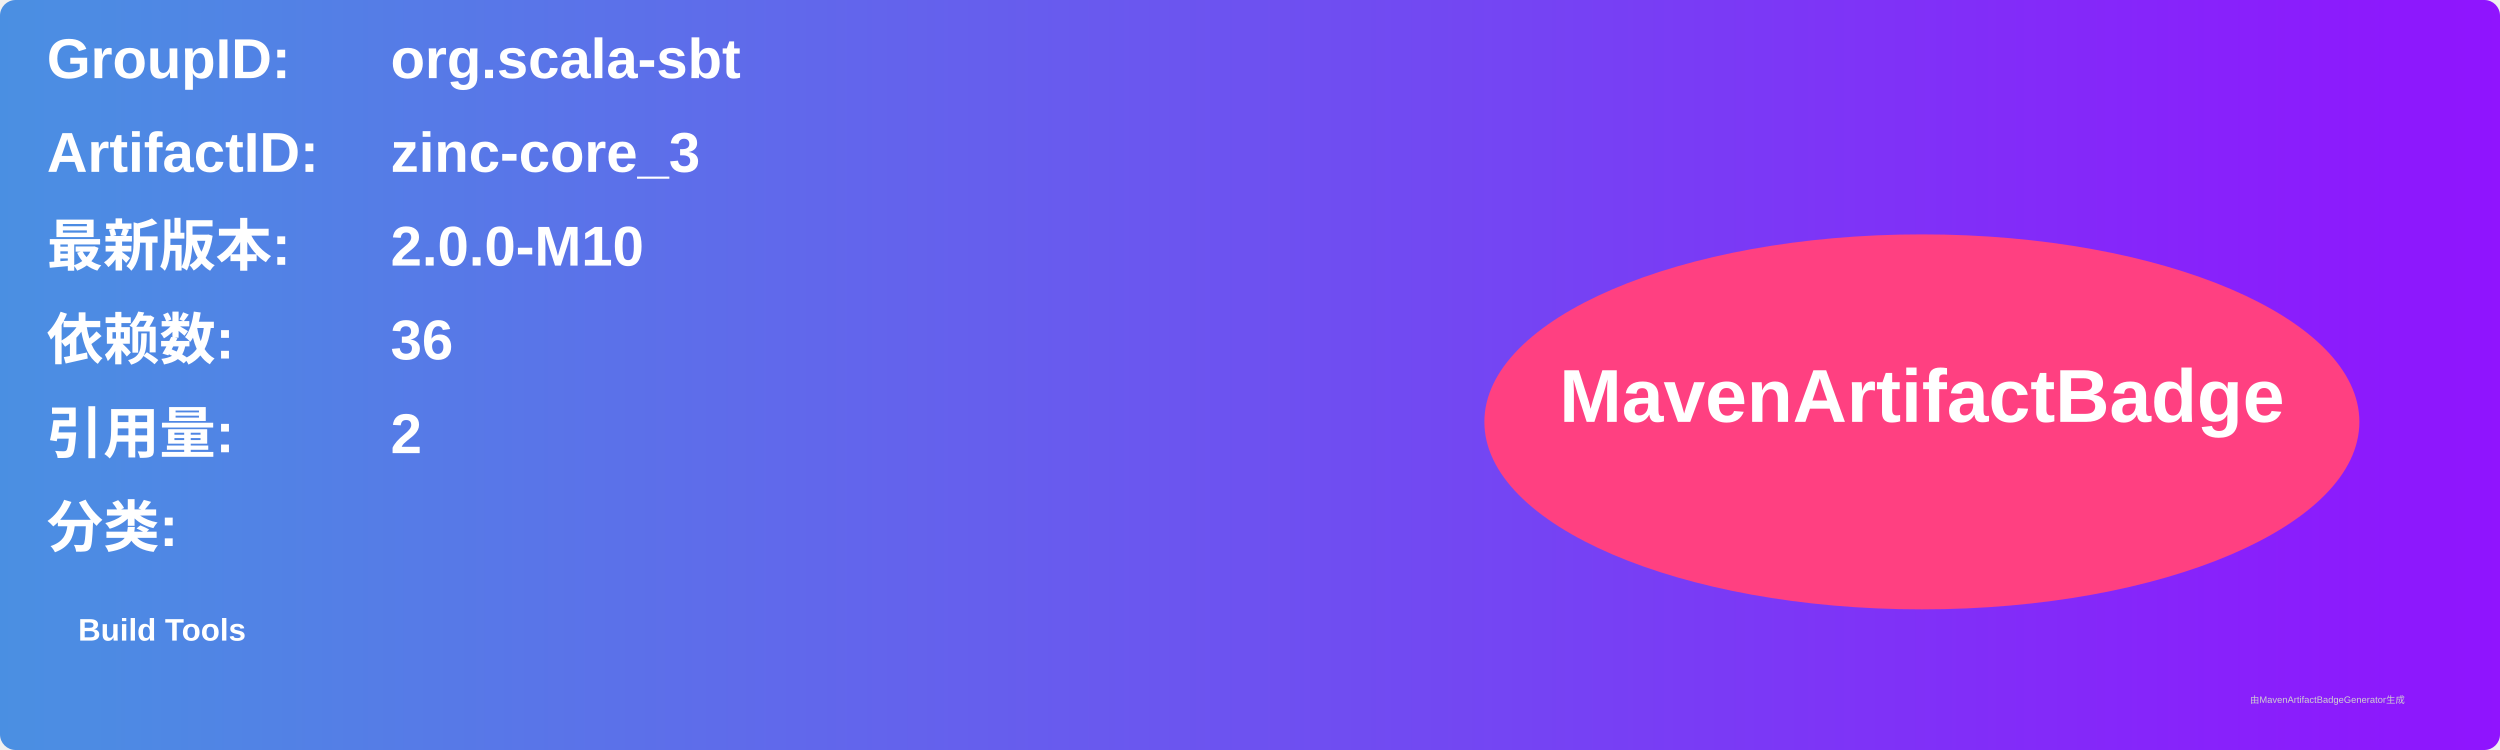
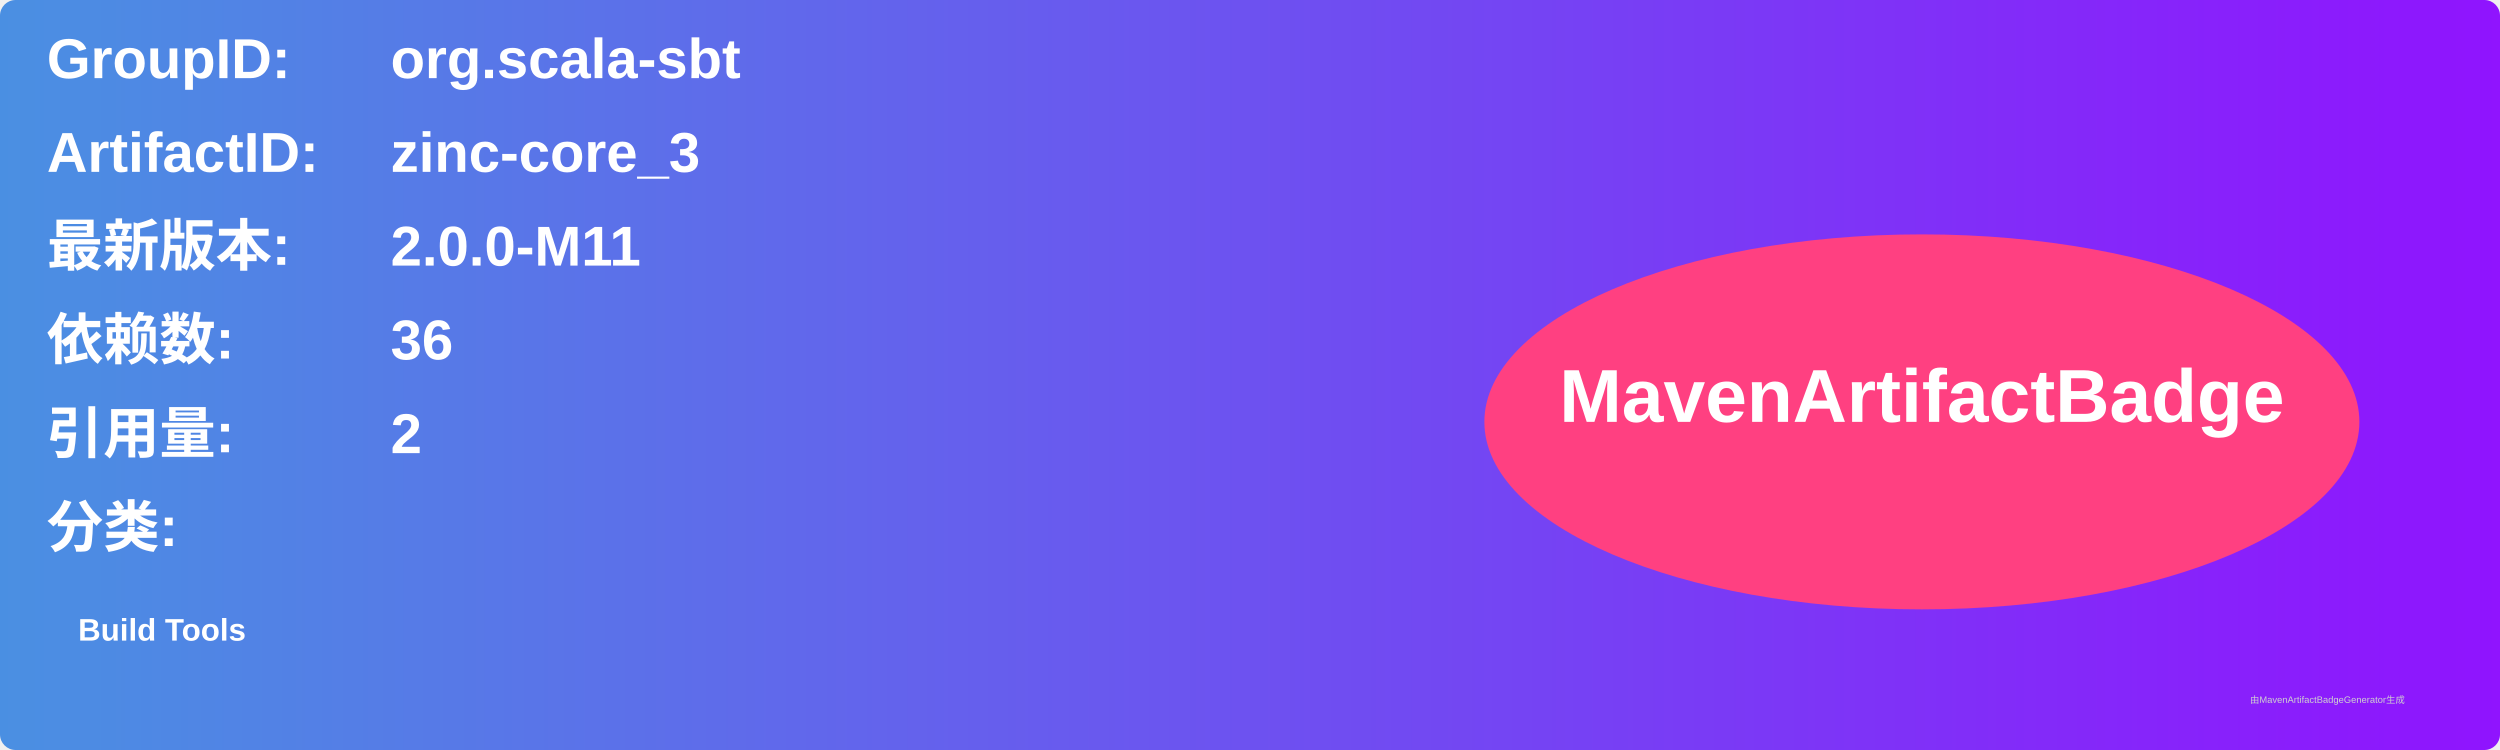
<svg xmlns="http://www.w3.org/2000/svg" width="800" height="240" viewBox="0 0 800 240">
  <linearGradient id="grad" x1="0%" y1="0%" x2="100%" y2="0%">
    <stop offset="0%" stop-color="#4a90e2" />
    <stop offset="100%" stop-color="#9013fe" />
  </linearGradient>
  <rect width="100%" height="100%" rx="5" ry="5" fill="url(#grad)" />
  <g transform="translate(15, 15)">
    <text x="0" y="10" font-family="Arial" font-size="18" fill="white" font-weight="bold" width="260">GroupID:</text>
    <text x="110" y="10" font-family="Arial" font-size="18" fill="white" font-weight="bold" width="460">org.scala-sbt</text>
    <text x="0" y="40" font-family="Arial" font-size="18" fill="white" font-weight="bold" width="260">ArtifactID:</text>
    <text x="110" y="40" font-family="Arial" font-size="18" fill="white" font-weight="bold" width="460">zinc-core_3</text>
    <text x="0" y="70" font-family="Arial" font-size="18" fill="white" font-weight="bold">最新版本:</text>
    <text x="110" y="70" font-family="Arial" font-size="18" fill="white" font-weight="bold">
-       <tspan font-weight="bold">2.0.0-M10</tspan>
+       <tspan font-weight="bold">2.0.0-M11</tspan>
    </text>
    <text x="0" y="100" font-family="Arial" font-size="18" fill="white" font-weight="bold">依赖数: </text>
    <text x="110" y="100" font-family="Arial" font-size="18" fill="white">
      <tspan font-weight="bold">36</tspan>
    </text>
    <text x="0" y="130" font-family="Arial" font-size="18" fill="white" font-weight="bold">引用量: </text>
    <text x="110" y="130" font-family="Arial" font-size="18" fill="white">
      <tspan font-weight="bold">2</tspan>
    </text>
    <text x="0" y="160" font-family="Arial" font-size="18" fill="white" font-weight="bold">分类:</text>
    <text x="10" y="190" font-family="Arial" font-size="10" fill="white">
      <tspan font-weight="bold">Build Tools</tspan>
    </text>
    <ellipse cx="600" cy="120" rx="140" ry="60" fill="#ff4081" />
    <text x="600" y="120" text-anchor="middle" font-family="Arial" font-size="24" fill="white" font-weight="bold">MavenArtifactBadge</text>
  </g>
  <text x="720" y="225" font-family="Arial" font-size="3" fill="#d0d0d0">由MavenArtifactBadgeGenerator生成</text>
</svg>
